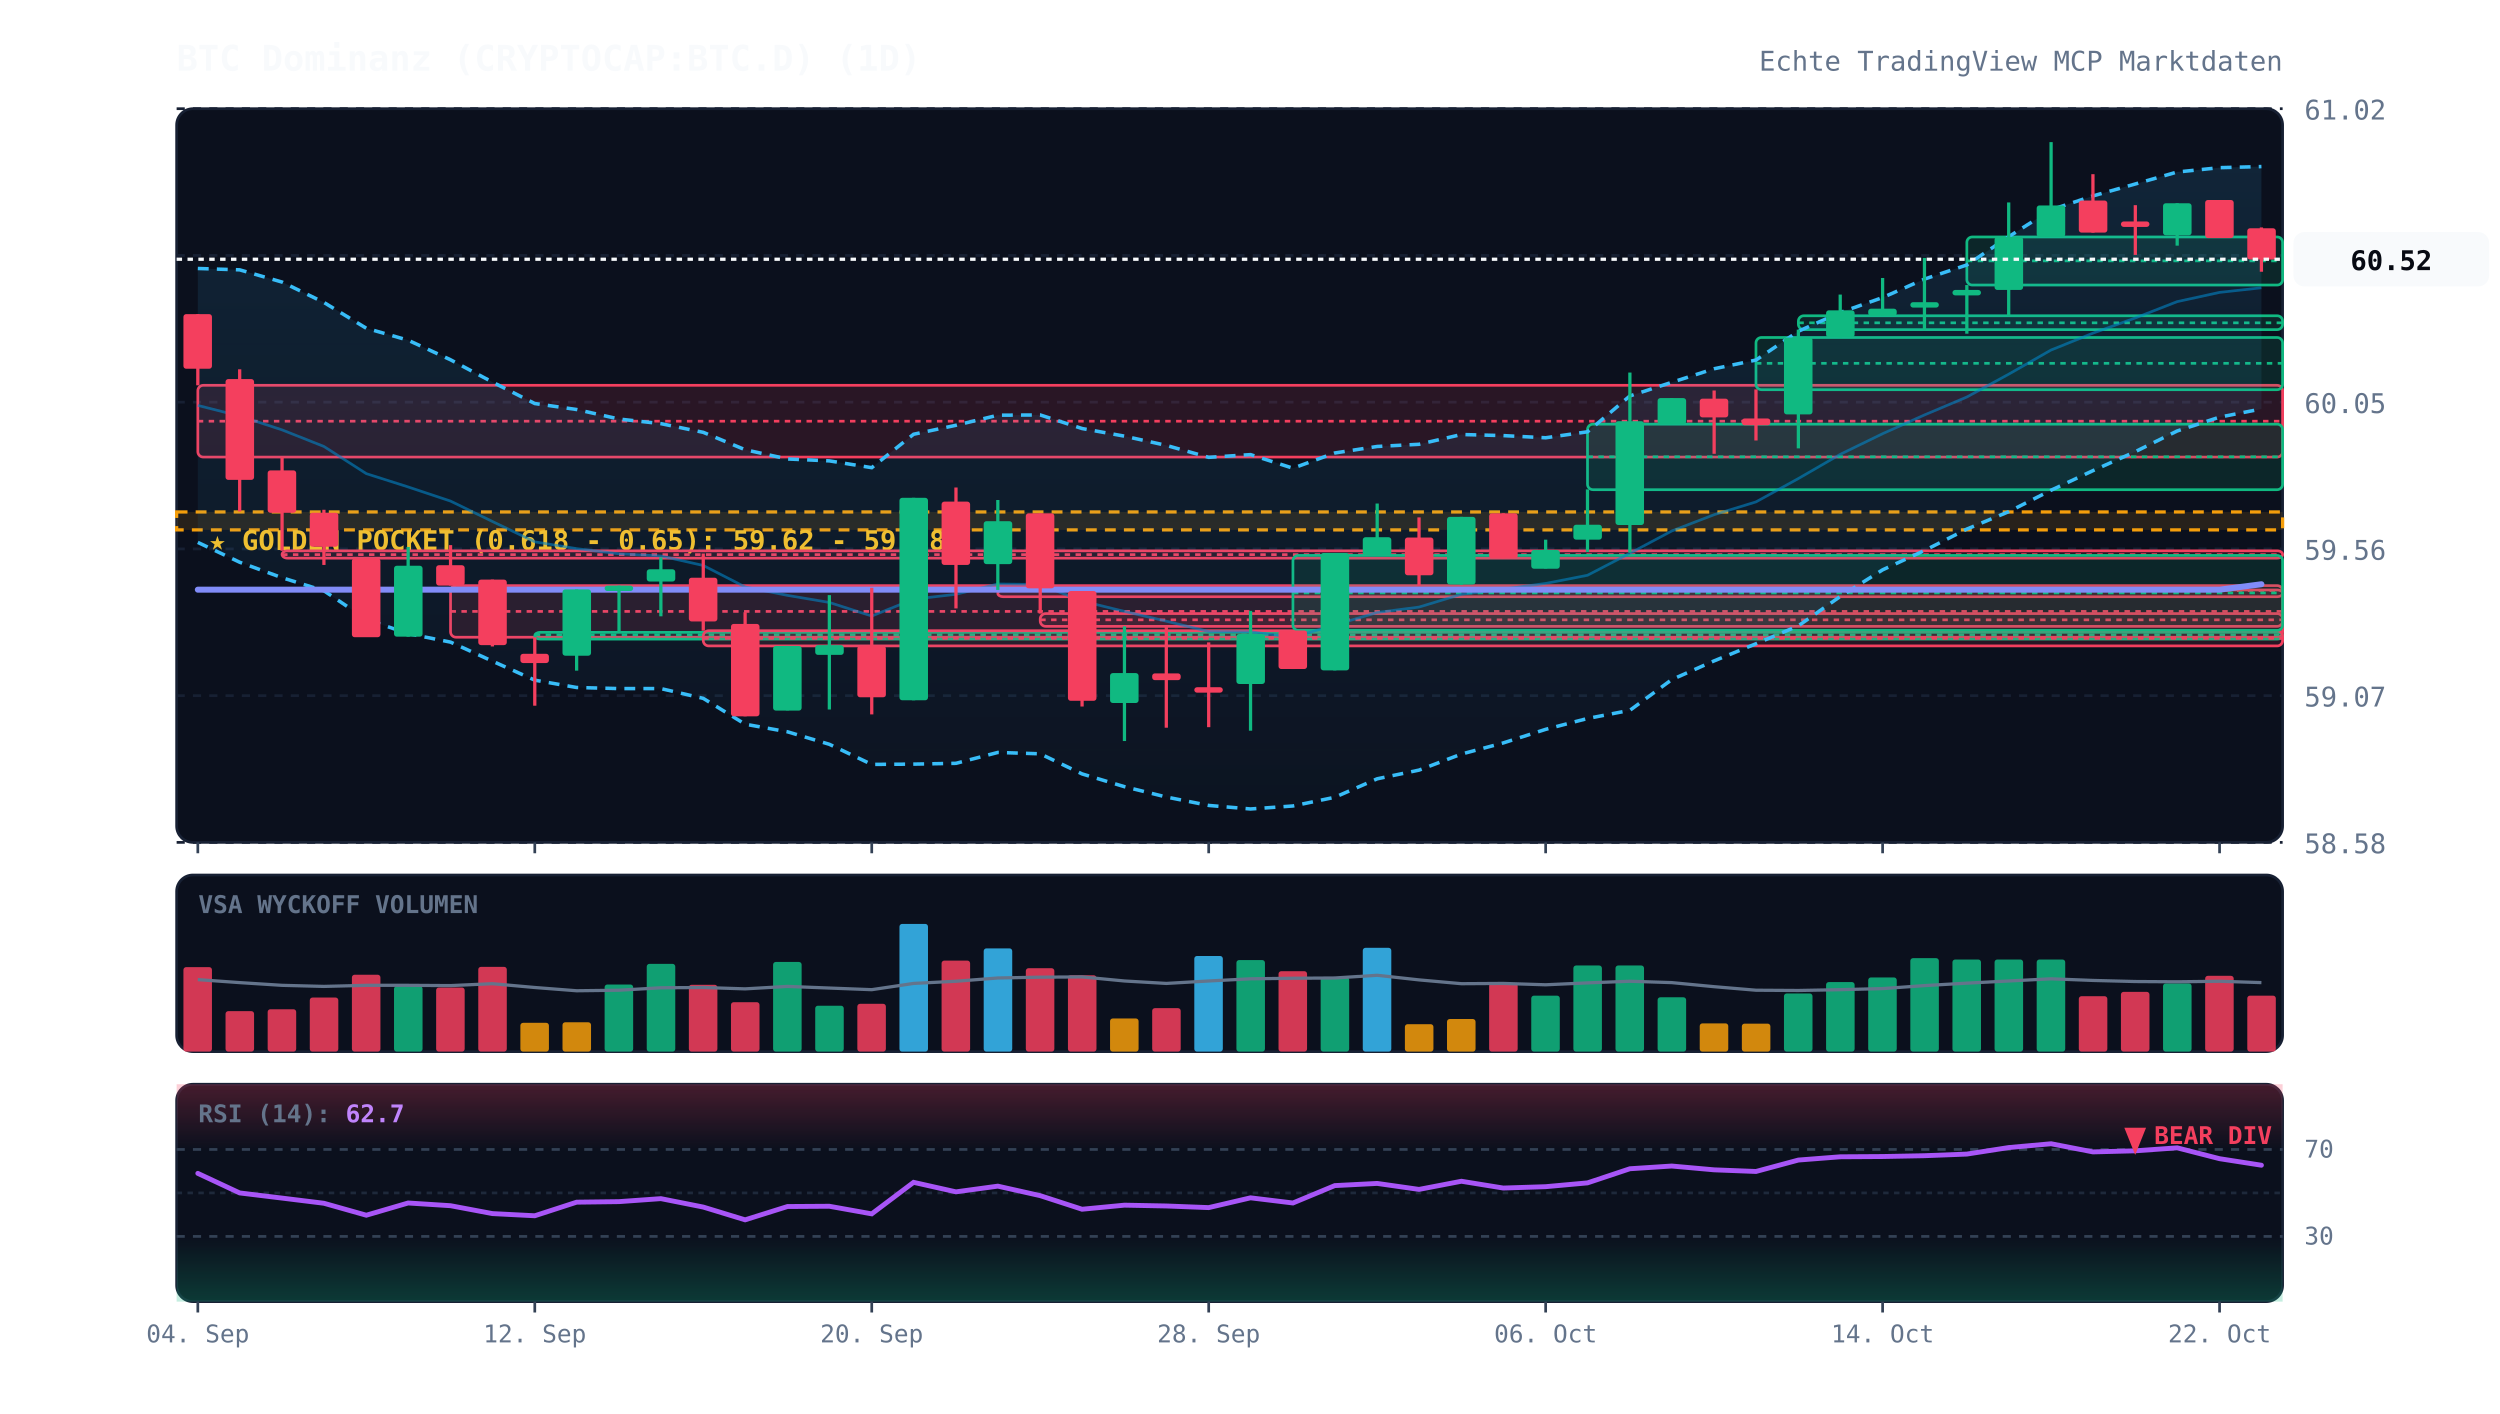
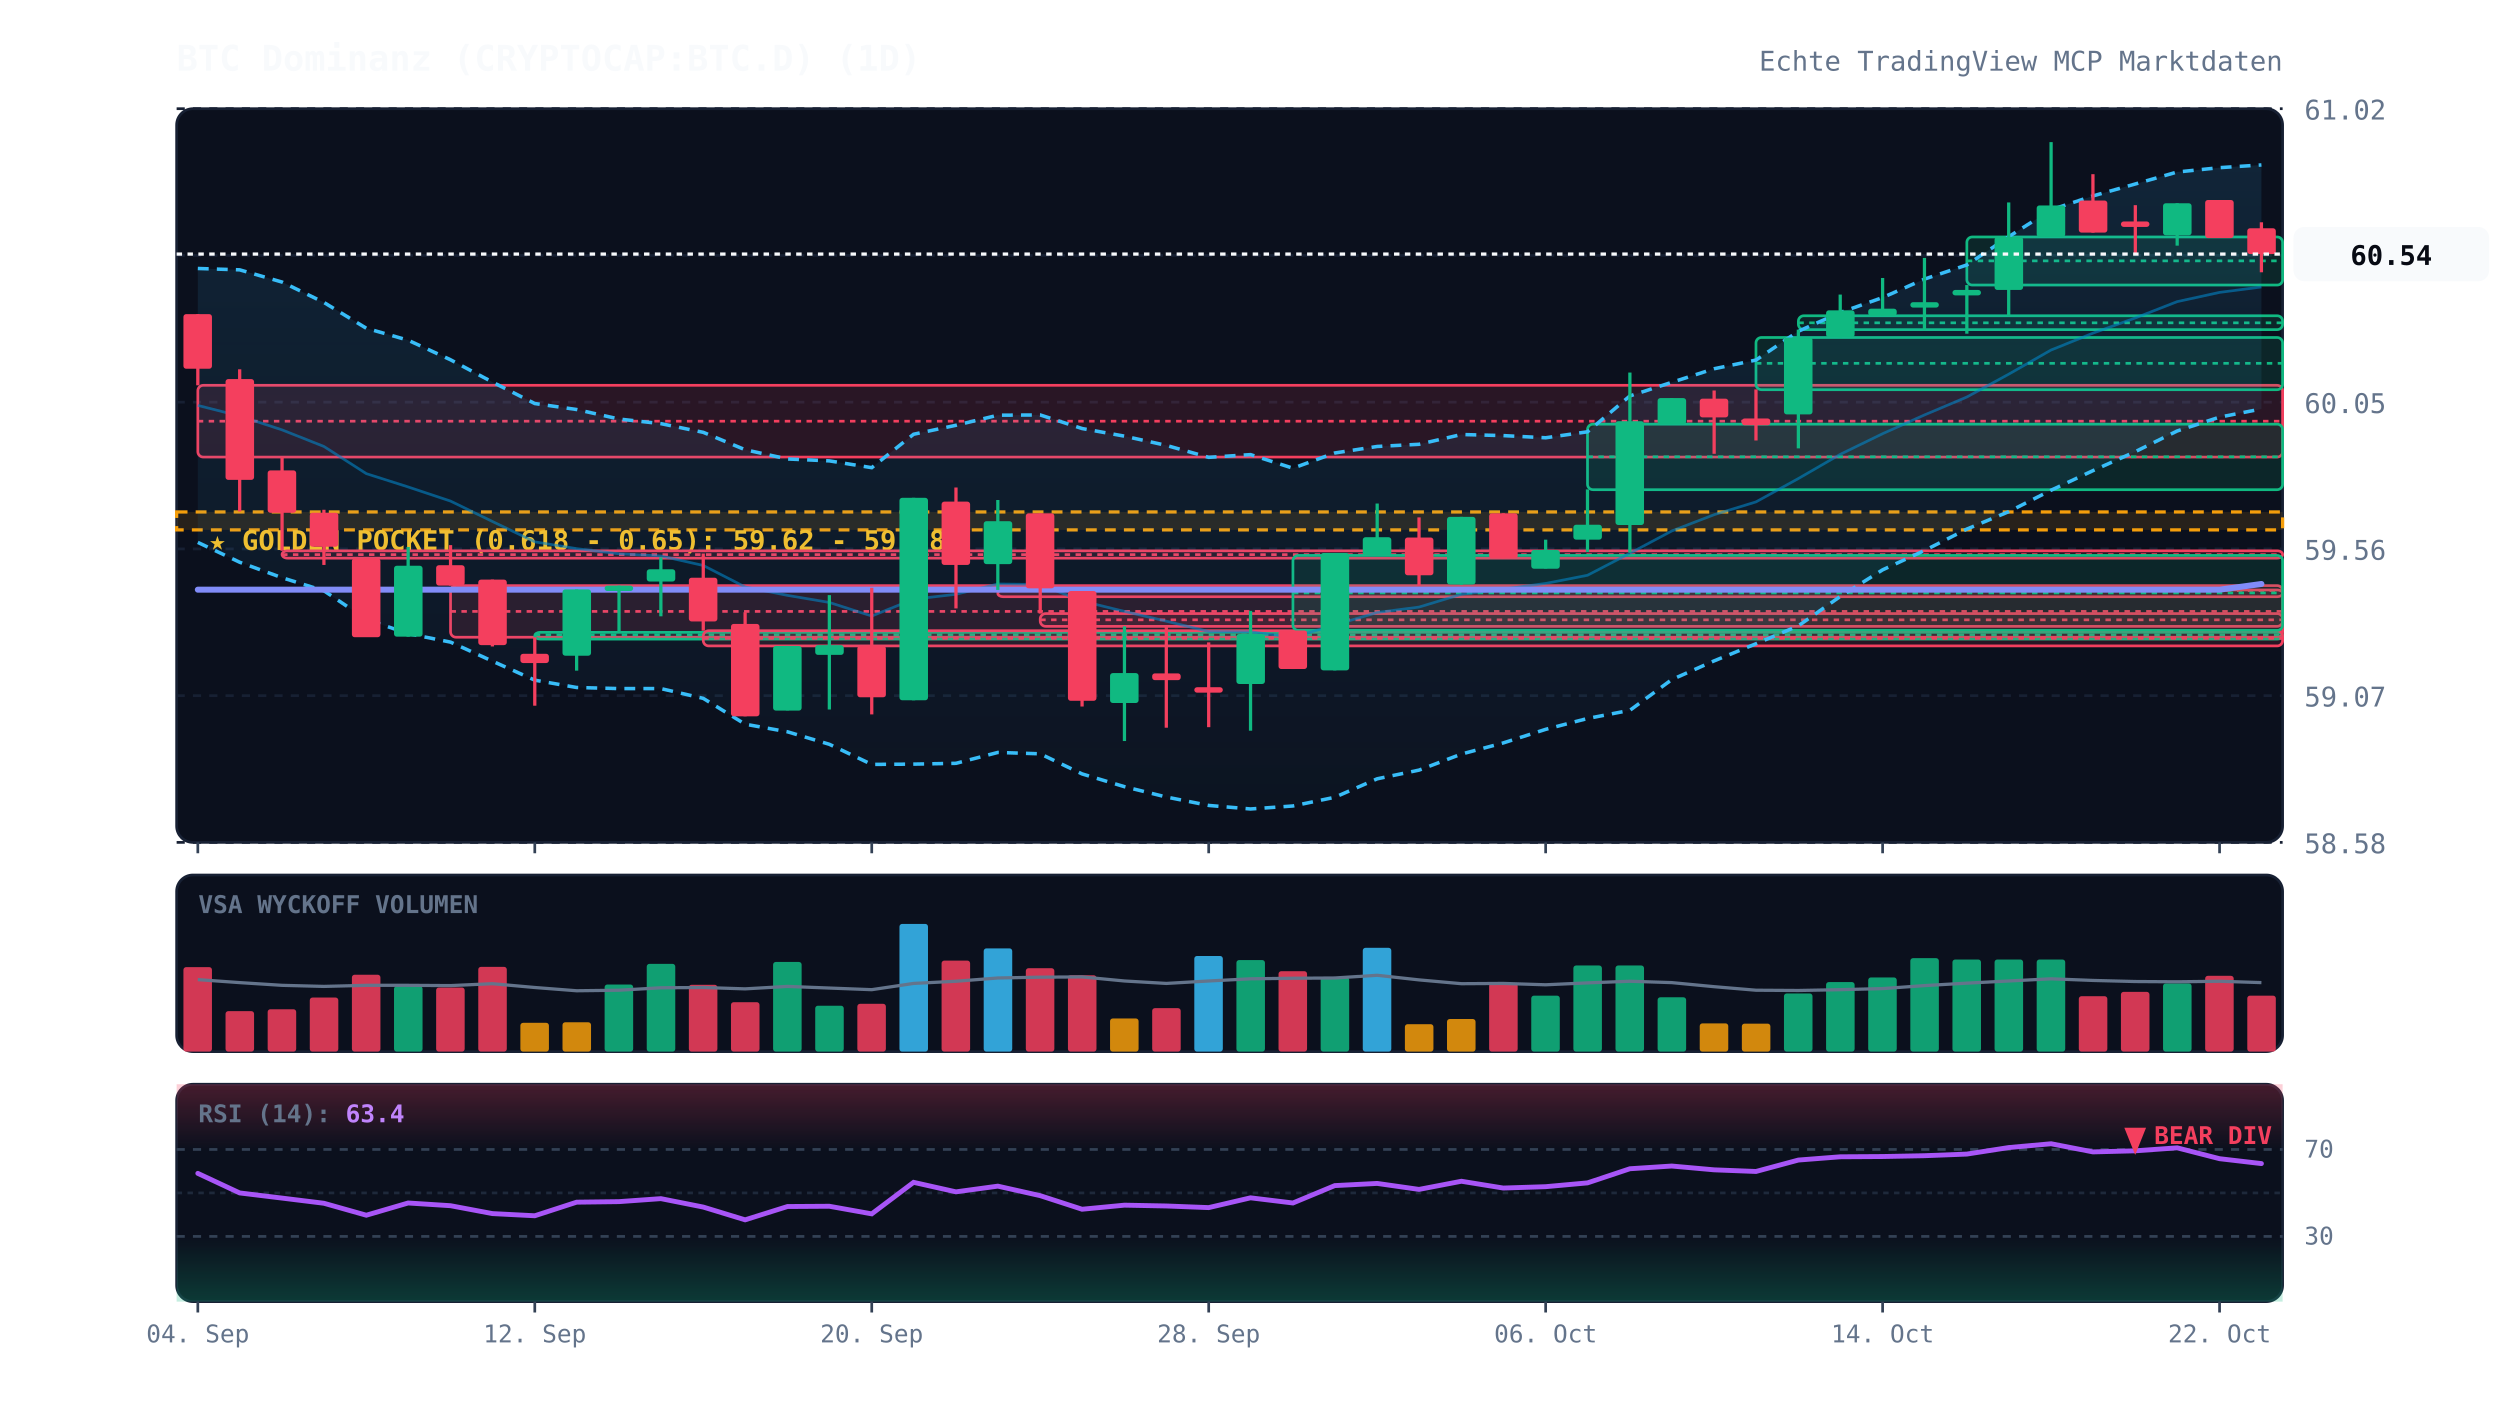
<svg xmlns="http://www.w3.org/2000/svg" viewBox="0 0 920 520" width="100%" height="100%" style="background:#070a13; font-family:'JetBrains Mono', monospace;">
  <defs>
    <linearGradient id="cloud-grad" x1="0%" y1="0%" x2="0%" y2="100%">
      <stop offset="0%" stop-color="#38bdf8" stop-opacity="0.12" />
      <stop offset="100%" stop-color="#38bdf8" stop-opacity="0.02" />
    </linearGradient>
    <linearGradient id="rsi-overbought" x1="0%" y1="0%" x2="0%" y2="100%">
      <stop offset="0%" stop-color="#f43f5e" stop-opacity="0.25" />
      <stop offset="100%" stop-color="#f43f5e" stop-opacity="0.0" />
    </linearGradient>
    <linearGradient id="rsi-oversold" x1="0%" y1="0%" x2="0%" y2="100%">
      <stop offset="0%" stop-color="#10b981" stop-opacity="0.0" />
      <stop offset="100%" stop-color="#10b981" stop-opacity="0.25" />
    </linearGradient>
  </defs>
  <rect x="65" y="40" width="775" height="270" fill="#0b101d" rx="6" stroke="#172033" stroke-width="1" />
  <rect x="65" y="322" width="775" height="65" fill="#0b101d" rx="6" stroke="#172033" stroke-width="1" />
  <rect x="65" y="399" width="775" height="80" fill="#0b101d" rx="6" stroke="#172033" stroke-width="1" />
  <line x1="65" y1="310.0" x2="840" y2="310.0" stroke="#172033" stroke-dasharray="3,3" stroke-width="1" />
  <text x="848" y="314.0" fill="#64748b" font-size="10" text-anchor="start">58.58</text>
  <line x1="65" y1="256.0" x2="840" y2="256.0" stroke="#172033" stroke-dasharray="3,3" stroke-width="1" />
  <text x="848" y="260.0" fill="#64748b" font-size="10" text-anchor="start">59.07</text>
  <line x1="65" y1="202.0" x2="840" y2="202.0" stroke="#172033" stroke-dasharray="3,3" stroke-width="1" />
  <text x="848" y="206.0" fill="#64748b" font-size="10" text-anchor="start">59.56</text>
  <line x1="65" y1="148.0" x2="840" y2="148.0" stroke="#172033" stroke-dasharray="3,3" stroke-width="1" />
  <text x="848" y="152.0" fill="#64748b" font-size="10" text-anchor="start">60.05</text>
  <line x1="65" y1="94.0" x2="840" y2="94.0" stroke="#172033" stroke-dasharray="3,3" stroke-width="1" />
  <text x="848" y="98.0" fill="#64748b" font-size="10" text-anchor="start">60.53</text>
  <line x1="65" y1="40.0" x2="840" y2="40.0" stroke="#172033" stroke-dasharray="3,3" stroke-width="1" />
  <text x="848" y="44.0" fill="#64748b" font-size="10" text-anchor="start">61.02</text>
  <rect x="65" y="188.4" width="775" height="6.6" fill="rgba(245, 158, 11, 0.12)" stroke="#f59e0b" stroke-dasharray="4,3" stroke-width="1.2" />
  <text x="77" y="202.4" fill="#fbbf24" font-size="10" font-weight="bold">★ GOLDEN POCKET (0.618 - 0.65): 59.62 - 59.68</text>
  <rect x="72.8" y="141.8" width="767.2" height="26.4" fill="rgba(244, 63, 94, 0.13)" stroke="#f43f5e" stroke-width="1" rx="2" />
  <line x1="72.8" y1="155.0" x2="840" y2="155.0" stroke="#f43f5e" stroke-dasharray="2,2" stroke-width="1" />
  <rect x="103.8" y="202.7" width="736.2" height="2.7" fill="rgba(244, 63, 94, 0.13)" stroke="#f43f5e" stroke-width="1" rx="2" />
  <line x1="103.8" y1="204.1" x2="840" y2="204.1" stroke="#f43f5e" stroke-dasharray="2,2" stroke-width="1" />
  <rect x="165.8" y="215.5" width="674.2" height="19.0" fill="rgba(244, 63, 94, 0.13)" stroke="#f43f5e" stroke-width="1" rx="2" />
  <line x1="165.8" y1="225.0" x2="840" y2="225.0" stroke="#f43f5e" stroke-dasharray="2,2" stroke-width="1" />
  <rect x="196.8" y="232.7" width="643.2" height="2.5" fill="rgba(16, 185, 129, 0.13)" stroke="#10b981" stroke-width="1" rx="2" />
  <line x1="196.8" y1="233.6" x2="840" y2="233.6" stroke="#10b981" stroke-dasharray="2,2" stroke-width="1" />
  <rect x="258.8" y="232.1" width="581.2" height="5.6" fill="rgba(244, 63, 94, 0.13)" stroke="#f43f5e" stroke-width="1" rx="2" />
  <line x1="258.8" y1="234.9" x2="840" y2="234.9" stroke="#f43f5e" stroke-dasharray="2,2" stroke-width="1" />
  <rect x="367.2" y="217.1" width="472.8" height="2.5" fill="rgba(244, 63, 94, 0.13)" stroke="#f43f5e" stroke-width="1" rx="2" />
  <line x1="367.2" y1="217.3" x2="840" y2="217.3" stroke="#f43f5e" stroke-dasharray="2,2" stroke-width="1" />
  <rect x="382.8" y="225.8" width="457.2" height="4.7" fill="rgba(244, 63, 94, 0.13)" stroke="#f43f5e" stroke-width="1" rx="2" />
  <line x1="382.8" y1="228.1" x2="840" y2="228.1" stroke="#f43f5e" stroke-dasharray="2,2" stroke-width="1" />
  <rect x="475.8" y="204.4" width="364.2" height="27.6" fill="rgba(16, 185, 129, 0.13)" stroke="#10b981" stroke-width="1" rx="2" />
  <line x1="475.8" y1="218.2" x2="840" y2="218.2" stroke="#10b981" stroke-dasharray="2,2" stroke-width="1" />
  <rect x="584.2" y="156.1" width="255.8" height="24.1" fill="rgba(16, 185, 129, 0.13)" stroke="#10b981" stroke-width="1" rx="2" />
  <line x1="584.2" y1="168.1" x2="840" y2="168.1" stroke="#10b981" stroke-dasharray="2,2" stroke-width="1" />
  <rect x="646.2" y="124.2" width="193.8" height="19.2" fill="rgba(16, 185, 129, 0.13)" stroke="#10b981" stroke-width="1" rx="2" />
  <line x1="646.2" y1="133.7" x2="840" y2="133.7" stroke="#10b981" stroke-dasharray="2,2" stroke-width="1" />
  <rect x="661.8" y="116.2" width="178.2" height="5.1" fill="rgba(16, 185, 129, 0.13)" stroke="#10b981" stroke-width="1" rx="2" />
  <line x1="661.8" y1="118.8" x2="840" y2="118.8" stroke="#10b981" stroke-dasharray="2,2" stroke-width="1" />
  <rect x="723.8" y="87.2" width="116.2" height="17.7" fill="rgba(16, 185, 129, 0.13)" stroke="#10b981" stroke-width="1" rx="2" />
  <line x1="723.8" y1="96.0" x2="840" y2="96.0" stroke="#10b981" stroke-dasharray="2,2" stroke-width="1" />
-   <polygon points="72.8,98.8 88.2,99.3 103.8,103.8 119.2,111.3 134.8,120.8 150.2,125.2 165.8,132.4 181.2,140.6 196.8,148.5 212.2,150.7 227.8,154.2 243.2,155.9 258.8,159.1 274.2,165.5 289.8,168.9 305.2,169.6 320.8,172.1 336.2,159.8 351.8,156.5 367.2,152.8 382.8,152.7 398.2,157.7 413.8,160.5 429.2,163.9 444.8,168.3 460.2,167.3 475.8,172.3 491.2,166.7 506.8,164.3 522.2,163.5 537.8,159.9 553.2,160.3 568.8,161.1 584.2,158.9 599.8,145.7 615.2,140.7 630.8,135.7 646.2,132.5 661.8,121.9 677.2,115.0 692.8,109.5 708.2,102.7 723.8,97.5 739.2,87.1 754.8,77.2 770.2,72.1 785.8,67.7 801.2,63.3 816.8,61.7 832.2,61.3 832.2,150.5 816.8,153.5 801.2,158.6 785.8,166.2 770.2,173.2 754.8,180.4 739.2,188.3 723.8,194.7 708.2,202.6 692.8,209.7 677.2,219.5 661.8,230.3 646.2,236.9 630.8,243.2 615.2,250.1 599.8,261.4 584.2,264.4 568.8,268.4 553.2,273.4 537.8,277.5 522.2,283.4 506.8,286.6 491.2,293.4 475.8,296.6 460.2,297.7 444.8,296.4 429.2,293.3 413.8,289.5 398.2,284.8 382.8,277.4 367.2,276.9 351.8,280.9 336.2,281.2 320.8,281.3 305.2,273.9 289.8,269.3 274.2,266.5 258.8,257.0 243.2,253.4 227.8,253.4 212.2,253.0 196.8,250.3 181.2,243.3 165.8,236.3 150.2,233.2 134.8,227.9 119.2,217.4 103.8,212.6 88.2,206.9 72.8,199.6" fill="url(#cloud-grad)" />
-   <polyline points="72.8,98.8 88.2,99.3 103.8,103.8 119.2,111.3 134.8,120.8 150.2,125.2 165.8,132.4 181.2,140.6 196.8,148.5 212.2,150.7 227.8,154.2 243.2,155.9 258.8,159.1 274.2,165.5 289.8,168.9 305.2,169.6 320.8,172.1 336.2,159.8 351.8,156.5 367.2,152.8 382.8,152.7 398.2,157.7 413.8,160.5 429.2,163.9 444.8,168.3 460.2,167.3 475.8,172.3 491.2,166.7 506.8,164.3 522.2,163.5 537.8,159.9 553.2,160.3 568.8,161.1 584.2,158.9 599.8,145.7 615.2,140.7 630.8,135.7 646.2,132.5 661.8,121.9 677.2,115.0 692.8,109.5 708.2,102.7 723.8,97.5 739.2,87.1 754.8,77.2 770.2,72.1 785.8,67.7 801.2,63.3 816.8,61.7 832.2,61.3" fill="none" stroke="#38bdf8" stroke-width="1.3" stroke-dasharray="4,3" />
+   <polygon points="72.8,98.8 88.2,99.3 103.8,103.8 119.2,111.3 134.8,120.8 150.2,125.2 165.8,132.4 181.2,140.6 196.8,148.5 212.2,150.7 227.8,154.2 243.2,155.9 258.8,159.1 274.2,165.5 289.8,168.9 305.2,169.6 320.8,172.1 336.2,159.8 351.8,156.5 367.2,152.8 382.8,152.7 398.2,157.7 413.8,160.5 429.2,163.9 444.8,168.3 460.2,167.3 475.8,172.3 491.2,166.7 506.8,164.3 522.2,163.5 537.8,159.9 553.2,160.3 568.8,161.1 584.2,158.9 599.8,145.7 615.2,140.7 630.8,135.7 646.2,132.5 661.8,121.9 677.2,115.0 692.8,109.5 708.2,102.7 723.8,97.5 739.2,87.1 754.8,77.2 770.2,72.1 785.8,67.7 801.2,63.3 816.8,61.7 832.2,60.7 832.2,150.5 816.8,153.5 801.2,158.6 785.8,166.2 770.2,173.2 754.8,180.4 739.2,188.3 723.8,194.7 708.2,202.6 692.8,209.7 677.2,219.5 661.8,230.3 646.2,236.9 630.8,243.2 615.2,250.1 599.8,261.4 584.2,264.4 568.8,268.4 553.2,273.4 537.8,277.5 522.2,283.4 506.8,286.6 491.2,293.4 475.8,296.6 460.2,297.7 444.8,296.4 429.2,293.3 413.8,289.5 398.2,284.8 382.8,277.4 367.2,276.9 351.8,280.9 336.2,281.2 320.8,281.3 305.2,273.9 289.8,269.3 274.2,266.5 258.8,257.0 243.2,253.4 227.8,253.4 212.2,253.0 196.8,250.3 181.2,243.3 165.8,236.3 150.2,233.2 134.8,227.9 119.2,217.4 103.8,212.6 88.2,206.9 72.8,199.6" fill="url(#cloud-grad)" />
+   <polyline points="72.8,98.8 88.2,99.3 103.8,103.8 119.2,111.3 134.8,120.8 150.2,125.2 165.8,132.4 181.2,140.6 196.8,148.5 212.2,150.7 227.8,154.2 243.2,155.9 258.8,159.1 274.2,165.5 289.8,168.9 305.2,169.6 320.8,172.1 336.2,159.8 351.8,156.5 367.2,152.8 382.8,152.7 398.2,157.7 413.8,160.5 429.2,163.9 444.8,168.3 460.2,167.3 475.8,172.3 491.2,166.7 506.8,164.3 522.2,163.5 537.8,159.9 553.2,160.3 568.8,161.1 584.2,158.9 599.8,145.7 615.2,140.7 630.8,135.7 646.2,132.5 661.8,121.9 677.2,115.0 692.8,109.5 708.2,102.7 723.8,97.5 739.2,87.1 754.8,77.2 770.2,72.1 785.8,67.7 801.2,63.3 816.8,61.7 832.2,60.7" fill="none" stroke="#38bdf8" stroke-width="1.3" stroke-dasharray="4,3" />
  <polyline points="72.8,199.6 88.2,206.9 103.8,212.6 119.2,217.4 134.8,227.9 150.2,233.2 165.8,236.3 181.2,243.3 196.8,250.3 212.2,253.0 227.8,253.4 243.2,253.4 258.8,257.0 274.2,266.5 289.8,269.3 305.2,273.9 320.8,281.3 336.2,281.2 351.8,280.9 367.2,276.9 382.8,277.4 398.2,284.8 413.8,289.5 429.2,293.3 444.8,296.4 460.2,297.7 475.8,296.6 491.2,293.4 506.8,286.6 522.2,283.4 537.8,277.5 553.2,273.4 568.8,268.4 584.2,264.4 599.8,261.4 615.2,250.1 630.8,243.2 646.2,236.9 661.8,230.3 677.2,219.5 692.8,209.7 708.2,202.6 723.8,194.7 739.2,188.3 754.8,180.4 770.2,173.2 785.8,166.2 801.2,158.6 816.8,153.5 832.2,150.5" fill="none" stroke="#38bdf8" stroke-width="1.3" stroke-dasharray="4,3" />
-   <polyline points="72.8,149.2 88.2,153.1 103.8,158.2 119.2,164.3 134.8,174.3 150.2,179.2 165.8,184.4 181.2,191.9 196.8,199.4 212.2,201.9 227.8,203.8 243.2,204.6 258.8,208.1 274.2,216.0 289.8,219.1 305.2,221.7 320.8,226.7 336.2,220.5 351.8,218.7 367.2,214.9 382.8,215.1 398.2,221.2 413.8,225.0 429.2,228.6 444.8,232.4 460.2,232.5 475.8,234.5 491.2,230.0 506.8,225.4 522.2,223.4 537.8,218.7 553.2,216.8 568.8,214.7 584.2,211.7 599.8,203.6 615.2,195.4 630.8,189.4 646.2,184.7 661.8,176.1 677.2,167.2 692.8,159.6 708.2,152.7 723.8,146.1 739.2,137.7 754.8,128.8 770.2,122.6 785.8,117.0 801.2,111.0 816.8,107.6 832.2,105.9" fill="none" stroke="#0284c7" stroke-width="1.0" stroke-opacity="0.6" />
-   <polyline points="72.8,217.0 88.2,217.0 103.8,217.0 119.2,217.0 134.8,217.0 150.2,217.0 165.8,217.0 181.2,217.0 196.8,217.0 212.2,217.0 227.8,217.0 243.2,217.0 258.8,217.0 274.2,217.0 289.8,217.0 305.2,217.0 320.8,217.0 336.2,217.0 351.8,217.0 367.2,217.0 382.8,217.0 398.2,217.0 413.8,217.0 429.2,217.0 444.8,217.0 460.2,217.0 475.8,217.0 491.2,217.0 506.8,217.0 522.2,217.0 537.8,217.0 553.2,217.0 568.8,217.0 584.2,217.0 599.8,217.0 615.2,217.0 630.8,217.0 646.2,217.0 661.8,217.0 677.2,217.0 692.8,217.0 708.2,217.0 723.8,217.0 739.2,217.0 754.8,217.0 770.2,217.0 785.8,217.0 801.2,217.0 816.8,217.0 832.2,215.0" fill="none" stroke="#818cf8" stroke-width="2.2" stroke-linecap="round" />
+   <polyline points="72.8,149.2 88.2,153.1 103.8,158.2 119.2,164.3 134.8,174.3 150.2,179.2 165.8,184.4 181.2,191.9 196.8,199.4 212.2,201.9 227.8,203.8 243.2,204.6 258.8,208.1 274.2,216.0 289.8,219.1 305.2,221.7 320.8,226.7 336.2,220.5 351.8,218.7 367.2,214.9 382.8,215.1 398.2,221.2 413.8,225.0 429.2,228.6 444.8,232.4 460.2,232.5 475.8,234.5 491.2,230.0 506.8,225.4 522.2,223.4 537.8,218.7 553.2,216.8 568.8,214.7 584.2,211.7 599.8,203.6 615.2,195.4 630.8,189.4 646.2,184.7 661.8,176.1 677.2,167.2 692.8,159.6 708.2,152.7 723.8,146.1 739.2,137.7 754.8,128.8 770.2,122.6 785.8,117.0 801.2,111.0 816.8,107.6 832.2,105.6" fill="none" stroke="#0284c7" stroke-width="1.0" stroke-opacity="0.6" />
+   <polyline points="72.8,217.0 88.2,217.0 103.8,217.0 119.2,217.0 134.8,217.0 150.2,217.0 165.8,217.0 181.2,217.0 196.8,217.0 212.2,217.0 227.8,217.0 243.2,217.0 258.8,217.0 274.2,217.0 289.8,217.0 305.2,217.0 320.8,217.0 336.2,217.0 351.8,217.0 367.2,217.0 382.8,217.0 398.2,217.0 413.8,217.0 429.2,217.0 444.8,217.0 460.2,217.0 475.8,217.0 491.2,217.0 506.8,217.0 522.2,217.0 537.8,217.0 553.2,217.0 568.8,217.0 584.2,217.0 599.8,217.0 615.2,217.0 630.8,217.0 646.2,217.0 661.8,217.0 677.2,217.0 692.8,217.0 708.2,217.0 723.8,217.0 739.2,217.0 754.8,217.0 770.2,217.0 785.8,217.0 801.2,217.0 816.8,217.0 832.2,214.9" fill="none" stroke="#818cf8" stroke-width="2.2" stroke-linecap="round" />
  <line x1="72.8" y1="115.6" x2="72.8" y2="141.8" stroke="#f43f5e" stroke-width="1.2" />
  <rect x="67.5" y="115.6" width="10.5" height="20.1" fill="#f43f5e" rx="1" />
  <line x1="88.2" y1="135.9" x2="88.2" y2="188.2" stroke="#f43f5e" stroke-width="1.2" />
  <rect x="83.0" y="139.5" width="10.5" height="37.1" fill="#f43f5e" rx="1" />
  <line x1="103.8" y1="168.2" x2="103.8" y2="202.7" stroke="#f43f5e" stroke-width="1.2" />
  <rect x="98.5" y="173.1" width="10.5" height="15.6" fill="#f43f5e" rx="1" />
  <line x1="119.2" y1="187.6" x2="119.2" y2="207.9" stroke="#f43f5e" stroke-width="1.2" />
  <rect x="114.0" y="188.7" width="10.5" height="12.5" fill="#f43f5e" rx="1" />
  <line x1="134.8" y1="205.5" x2="134.8" y2="234.4" stroke="#f43f5e" stroke-width="1.2" />
  <rect x="129.5" y="205.5" width="10.5" height="29.0" fill="#f43f5e" rx="1" />
  <line x1="150.2" y1="201.3" x2="150.2" y2="234.3" stroke="#10b981" stroke-width="1.2" />
  <rect x="145.0" y="208.2" width="10.5" height="26.1" fill="#10b981" rx="1" />
  <line x1="165.8" y1="200.6" x2="165.8" y2="215.5" stroke="#f43f5e" stroke-width="1.2" />
  <rect x="160.5" y="208.0" width="10.5" height="7.5" fill="#f43f5e" rx="1" />
  <line x1="181.2" y1="213.3" x2="181.2" y2="237.9" stroke="#f43f5e" stroke-width="1.2" />
  <rect x="176.0" y="213.3" width="10.5" height="24.1" fill="#f43f5e" rx="1" />
  <line x1="196.8" y1="234.5" x2="196.8" y2="259.7" stroke="#f43f5e" stroke-width="1.2" />
  <rect x="191.5" y="240.6" width="10.5" height="3.4" fill="#f43f5e" rx="1" />
  <line x1="212.2" y1="216.9" x2="212.2" y2="246.8" stroke="#10b981" stroke-width="1.2" />
  <rect x="207.0" y="216.9" width="10.5" height="24.4" fill="#10b981" rx="1" />
  <line x1="227.8" y1="215.5" x2="227.8" y2="232.7" stroke="#10b981" stroke-width="1.2" />
  <rect x="222.5" y="215.5" width="10.5" height="2.0" fill="#10b981" rx="1" />
  <line x1="243.2" y1="205.1" x2="243.2" y2="226.8" stroke="#10b981" stroke-width="1.2" />
  <rect x="238.0" y="209.5" width="10.5" height="4.5" fill="#10b981" rx="1" />
  <line x1="258.8" y1="203.7" x2="258.8" y2="232.1" stroke="#f43f5e" stroke-width="1.2" />
  <rect x="253.5" y="212.6" width="10.5" height="16.1" fill="#f43f5e" rx="1" />
  <line x1="274.2" y1="225.3" x2="274.2" y2="263.6" stroke="#f43f5e" stroke-width="1.2" />
  <rect x="269.0" y="229.6" width="10.5" height="34.0" fill="#f43f5e" rx="1" />
  <line x1="289.8" y1="237.7" x2="289.8" y2="261.4" stroke="#10b981" stroke-width="1.2" />
  <rect x="284.5" y="237.7" width="10.5" height="23.8" fill="#10b981" rx="1" />
  <line x1="305.2" y1="219.0" x2="305.2" y2="261.1" stroke="#10b981" stroke-width="1.2" />
  <rect x="300.0" y="237.4" width="10.5" height="3.6" fill="#10b981" rx="1" />
  <line x1="320.8" y1="216.3" x2="320.8" y2="262.9" stroke="#f43f5e" stroke-width="1.2" />
  <rect x="315.5" y="237.7" width="10.5" height="18.9" fill="#f43f5e" rx="1" />
  <line x1="336.2" y1="183.2" x2="336.2" y2="257.7" stroke="#10b981" stroke-width="1.2" />
  <rect x="331.0" y="183.2" width="10.5" height="74.5" fill="#10b981" rx="1" />
  <line x1="351.8" y1="179.4" x2="351.8" y2="223.9" stroke="#f43f5e" stroke-width="1.2" />
  <rect x="346.5" y="184.6" width="10.5" height="23.3" fill="#f43f5e" rx="1" />
  <line x1="367.2" y1="184.0" x2="367.2" y2="217.1" stroke="#10b981" stroke-width="1.2" />
  <rect x="362.0" y="191.8" width="10.5" height="15.8" fill="#10b981" rx="1" />
  <line x1="382.8" y1="188.9" x2="382.8" y2="225.8" stroke="#f43f5e" stroke-width="1.2" />
  <rect x="377.5" y="188.9" width="10.5" height="27.6" fill="#f43f5e" rx="1" />
  <line x1="398.2" y1="217.5" x2="398.2" y2="260.0" stroke="#f43f5e" stroke-width="1.2" />
  <rect x="393.0" y="217.5" width="10.5" height="40.4" fill="#f43f5e" rx="1" />
  <line x1="413.8" y1="230.5" x2="413.8" y2="272.7" stroke="#10b981" stroke-width="1.2" />
  <rect x="408.5" y="247.7" width="10.5" height="11.0" fill="#10b981" rx="1" />
  <line x1="429.2" y1="230.6" x2="429.2" y2="267.8" stroke="#f43f5e" stroke-width="1.2" />
  <rect x="424.0" y="247.8" width="10.5" height="2.5" fill="#f43f5e" rx="1" />
  <line x1="444.8" y1="236.4" x2="444.8" y2="267.6" stroke="#f43f5e" stroke-width="1.2" />
  <rect x="439.5" y="252.9" width="10.5" height="2.0" fill="#f43f5e" rx="1" />
  <line x1="460.2" y1="224.8" x2="460.2" y2="268.9" stroke="#10b981" stroke-width="1.2" />
  <rect x="455.0" y="233.3" width="10.5" height="18.4" fill="#10b981" rx="1" />
  <line x1="475.8" y1="232.0" x2="475.8" y2="246.2" stroke="#f43f5e" stroke-width="1.2" />
  <rect x="470.5" y="232.0" width="10.5" height="14.2" fill="#f43f5e" rx="1" />
  <line x1="491.2" y1="203.5" x2="491.2" y2="246.7" stroke="#10b981" stroke-width="1.2" />
  <rect x="486.0" y="203.5" width="10.5" height="43.2" fill="#10b981" rx="1" />
  <line x1="506.8" y1="185.3" x2="506.8" y2="204.4" stroke="#10b981" stroke-width="1.2" />
  <rect x="501.5" y="197.7" width="10.5" height="6.7" fill="#10b981" rx="1" />
  <line x1="522.2" y1="190.4" x2="522.2" y2="215.6" stroke="#f43f5e" stroke-width="1.2" />
  <rect x="517.0" y="197.8" width="10.5" height="13.9" fill="#f43f5e" rx="1" />
  <line x1="537.8" y1="190.2" x2="537.8" y2="215.2" stroke="#10b981" stroke-width="1.2" />
  <rect x="532.5" y="190.2" width="10.5" height="24.9" fill="#10b981" rx="1" />
  <line x1="553.2" y1="188.9" x2="553.2" y2="205.5" stroke="#f43f5e" stroke-width="1.2" />
  <rect x="548.0" y="188.9" width="10.5" height="16.6" fill="#f43f5e" rx="1" />
  <line x1="568.8" y1="198.6" x2="568.8" y2="209.2" stroke="#10b981" stroke-width="1.2" />
  <rect x="563.5" y="202.4" width="10.5" height="6.9" fill="#10b981" rx="1" />
  <line x1="584.2" y1="180.1" x2="584.2" y2="203.1" stroke="#10b981" stroke-width="1.2" />
  <rect x="579.0" y="193.1" width="10.5" height="5.5" fill="#10b981" rx="1" />
  <line x1="599.8" y1="137.1" x2="599.8" y2="203.3" stroke="#10b981" stroke-width="1.2" />
  <rect x="594.5" y="155.0" width="10.5" height="38.2" fill="#10b981" rx="1" />
  <line x1="615.2" y1="146.5" x2="615.2" y2="156.1" stroke="#10b981" stroke-width="1.2" />
  <rect x="610.0" y="146.5" width="10.5" height="9.6" fill="#10b981" rx="1" />
  <line x1="630.8" y1="143.7" x2="630.8" y2="167.0" stroke="#f43f5e" stroke-width="1.2" />
  <rect x="625.5" y="146.7" width="10.5" height="6.9" fill="#f43f5e" rx="1" />
  <line x1="646.2" y1="143.3" x2="646.2" y2="162.1" stroke="#f43f5e" stroke-width="1.2" />
  <rect x="641.0" y="154.0" width="10.5" height="2.5" fill="#f43f5e" rx="1" />
  <line x1="661.8" y1="121.3" x2="661.8" y2="165.0" stroke="#10b981" stroke-width="1.2" />
  <rect x="656.5" y="124.2" width="10.5" height="28.3" fill="#10b981" rx="1" />
  <line x1="677.2" y1="108.4" x2="677.2" y2="124.2" stroke="#10b981" stroke-width="1.2" />
  <rect x="672.0" y="114.2" width="10.5" height="9.9" fill="#10b981" rx="1" />
  <line x1="692.8" y1="102.3" x2="692.8" y2="116.2" stroke="#10b981" stroke-width="1.2" />
  <rect x="687.5" y="113.6" width="10.5" height="2.6" fill="#10b981" rx="1" />
  <line x1="708.2" y1="94.9" x2="708.2" y2="121.5" stroke="#10b981" stroke-width="1.2" />
  <rect x="703.0" y="111.2" width="10.5" height="2.0" fill="#10b981" rx="1" />
  <line x1="723.8" y1="104.9" x2="723.8" y2="122.8" stroke="#10b981" stroke-width="1.2" />
  <rect x="718.5" y="106.7" width="10.5" height="2.0" fill="#10b981" rx="1" />
  <line x1="739.2" y1="74.5" x2="739.2" y2="116.2" stroke="#10b981" stroke-width="1.2" />
  <rect x="734.0" y="87.2" width="10.5" height="19.5" fill="#10b981" rx="1" />
  <line x1="754.8" y1="52.3" x2="754.8" y2="87.2" stroke="#10b981" stroke-width="1.2" />
  <rect x="749.5" y="75.6" width="10.5" height="11.6" fill="#10b981" rx="1" />
  <line x1="770.2" y1="64.1" x2="770.2" y2="85.6" stroke="#f43f5e" stroke-width="1.2" />
  <rect x="765.0" y="73.8" width="10.5" height="11.8" fill="#f43f5e" rx="1" />
  <line x1="785.8" y1="75.5" x2="785.8" y2="93.8" stroke="#f43f5e" stroke-width="1.2" />
  <rect x="780.5" y="81.5" width="10.5" height="2.0" fill="#f43f5e" rx="1" />
  <line x1="801.2" y1="74.8" x2="801.2" y2="90.4" stroke="#10b981" stroke-width="1.2" />
  <rect x="796.0" y="74.8" width="10.5" height="11.8" fill="#10b981" rx="1" />
  <line x1="816.8" y1="73.6" x2="816.8" y2="87.5" stroke="#f43f5e" stroke-width="1.2" />
  <rect x="811.5" y="73.6" width="10.5" height="14.0" fill="#f43f5e" rx="1" />
-   <line x1="832.2" y1="83.7" x2="832.2" y2="100.0" stroke="#f43f5e" stroke-width="1.2" />
-   <rect x="827.0" y="84.0" width="10.5" height="11.5" fill="#f43f5e" rx="1" />
-   <line x1="65" y1="95.4" x2="840" y2="95.4" stroke="#f8fafc" stroke-width="1.2" stroke-dasharray="2,2" />
-   <rect x="844" y="85.4" width="72" height="20" fill="#f8fafc" rx="4" />
-   <text x="880" y="99.4" fill="#070a13" font-size="10" font-weight="bold" text-anchor="middle">60.52</text>
+   <line x1="832.2" y1="81.8" x2="832.2" y2="100.2" stroke="#f43f5e" stroke-width="1.2" />
+   <rect x="827.0" y="84.0" width="10.5" height="9.5" fill="#f43f5e" rx="1" />
+   <line x1="65" y1="93.5" x2="840" y2="93.5" stroke="#f8fafc" stroke-width="1.2" stroke-dasharray="2,2" />
+   <rect x="844" y="83.5" width="72" height="20" fill="#f8fafc" rx="4" />
+   <text x="880" y="97.5" fill="#070a13" font-size="10" font-weight="bold" text-anchor="middle">60.54</text>
  <text x="73" y="336" fill="#64748b" font-size="9" font-weight="bold">VSA WYCKOFF VOLUMEN</text>
  <rect x="67.5" y="355.9" width="10.5" height="31.1" fill="#f43f5e" opacity="0.85" rx="1" />
  <rect x="83.0" y="372.1" width="10.5" height="14.9" fill="#f43f5e" opacity="0.85" rx="1" />
  <rect x="98.5" y="371.4" width="10.5" height="15.6" fill="#f43f5e" opacity="0.85" rx="1" />
  <rect x="114.0" y="367.1" width="10.5" height="19.9" fill="#f43f5e" opacity="0.85" rx="1" />
  <rect x="129.5" y="358.7" width="10.5" height="28.3" fill="#f43f5e" opacity="0.85" rx="1" />
  <rect x="145.0" y="362.9" width="10.5" height="24.1" fill="#10b981" opacity="0.85" rx="1" />
  <rect x="160.5" y="363.4" width="10.5" height="23.6" fill="#f43f5e" opacity="0.85" rx="1" />
  <rect x="176.0" y="355.8" width="10.5" height="31.2" fill="#f43f5e" opacity="0.85" rx="1" />
  <rect x="191.5" y="376.4" width="10.5" height="10.6" fill="#f59e0b" opacity="0.85" rx="1" />
  <rect x="207.0" y="376.2" width="10.5" height="10.8" fill="#f59e0b" opacity="0.85" rx="1" />
  <rect x="222.5" y="362.3" width="10.5" height="24.7" fill="#10b981" opacity="0.85" rx="1" />
  <rect x="238.0" y="354.7" width="10.5" height="32.3" fill="#10b981" opacity="0.85" rx="1" />
  <rect x="253.5" y="362.4" width="10.5" height="24.6" fill="#f43f5e" opacity="0.85" rx="1" />
  <rect x="269.0" y="368.8" width="10.5" height="18.2" fill="#f43f5e" opacity="0.85" rx="1" />
  <rect x="284.5" y="354.0" width="10.5" height="33.0" fill="#10b981" opacity="0.85" rx="1" />
  <rect x="300.0" y="370.1" width="10.5" height="16.9" fill="#10b981" opacity="0.85" rx="1" />
  <rect x="315.5" y="369.4" width="10.5" height="17.6" fill="#f43f5e" opacity="0.85" rx="1" />
  <rect x="331.0" y="340.0" width="10.5" height="47.0" fill="#38bdf8" opacity="0.85" rx="1" />
  <rect x="346.5" y="353.5" width="10.5" height="33.5" fill="#f43f5e" opacity="0.85" rx="1" />
  <rect x="362.0" y="349.0" width="10.5" height="38.0" fill="#38bdf8" opacity="0.85" rx="1" />
  <rect x="377.5" y="356.3" width="10.5" height="30.7" fill="#f43f5e" opacity="0.85" rx="1" />
  <rect x="393.0" y="358.9" width="10.5" height="28.1" fill="#f43f5e" opacity="0.85" rx="1" />
  <rect x="408.5" y="374.8" width="10.5" height="12.2" fill="#f59e0b" opacity="0.85" rx="1" />
  <rect x="424.0" y="371.0" width="10.5" height="16.0" fill="#f43f5e" opacity="0.85" rx="1" />
  <rect x="439.5" y="351.8" width="10.5" height="35.2" fill="#38bdf8" opacity="0.85" rx="1" />
  <rect x="455.0" y="353.3" width="10.5" height="33.7" fill="#10b981" opacity="0.85" rx="1" />
  <rect x="470.5" y="357.4" width="10.5" height="29.6" fill="#f43f5e" opacity="0.85" rx="1" />
  <rect x="486.0" y="359.6" width="10.5" height="27.4" fill="#10b981" opacity="0.85" rx="1" />
  <rect x="501.5" y="348.8" width="10.5" height="38.2" fill="#38bdf8" opacity="0.85" rx="1" />
  <rect x="517.0" y="376.9" width="10.5" height="10.1" fill="#f59e0b" opacity="0.85" rx="1" />
  <rect x="532.5" y="375.0" width="10.5" height="12.0" fill="#f59e0b" opacity="0.85" rx="1" />
  <rect x="548.0" y="361.8" width="10.5" height="25.2" fill="#f43f5e" opacity="0.85" rx="1" />
  <rect x="563.5" y="366.4" width="10.5" height="20.6" fill="#10b981" opacity="0.85" rx="1" />
  <rect x="579.0" y="355.3" width="10.5" height="31.7" fill="#10b981" opacity="0.85" rx="1" />
  <rect x="594.5" y="355.3" width="10.5" height="31.7" fill="#10b981" opacity="0.85" rx="1" />
  <rect x="610.0" y="367.0" width="10.5" height="20.0" fill="#10b981" opacity="0.85" rx="1" />
  <rect x="625.5" y="376.6" width="10.5" height="10.4" fill="#f59e0b" opacity="0.85" rx="1" />
  <rect x="641.0" y="376.7" width="10.5" height="10.3" fill="#f59e0b" opacity="0.85" rx="1" />
  <rect x="656.5" y="365.6" width="10.5" height="21.4" fill="#10b981" opacity="0.85" rx="1" />
  <rect x="672.0" y="361.4" width="10.5" height="25.6" fill="#10b981" opacity="0.85" rx="1" />
  <rect x="687.5" y="359.7" width="10.5" height="27.3" fill="#10b981" opacity="0.85" rx="1" />
  <rect x="703.0" y="352.6" width="10.5" height="34.4" fill="#10b981" opacity="0.85" rx="1" />
  <rect x="718.5" y="353.1" width="10.5" height="33.9" fill="#10b981" opacity="0.85" rx="1" />
  <rect x="734.0" y="353.1" width="10.5" height="33.9" fill="#10b981" opacity="0.85" rx="1" />
  <rect x="749.5" y="353.1" width="10.5" height="33.9" fill="#10b981" opacity="0.85" rx="1" />
  <rect x="765.0" y="366.6" width="10.5" height="20.4" fill="#f43f5e" opacity="0.85" rx="1" />
  <rect x="780.5" y="365.0" width="10.5" height="22.0" fill="#f43f5e" opacity="0.85" rx="1" />
  <rect x="796.0" y="361.9" width="10.5" height="25.1" fill="#10b981" opacity="0.85" rx="1" />
  <rect x="811.5" y="359.1" width="10.5" height="27.9" fill="#f43f5e" opacity="0.85" rx="1" />
  <rect x="827.0" y="366.4" width="10.5" height="20.6" fill="#f43f5e" opacity="0.85" rx="1" />
  <polyline points="72.8,360.5 88.2,361.6 103.8,362.6 119.2,363.0 134.8,362.6 150.2,362.6 165.8,362.7 181.2,362.0 196.8,363.4 212.2,364.6 227.8,364.4 243.2,363.5 258.8,363.4 274.2,363.9 289.8,363.0 305.2,363.6 320.8,364.2 336.2,361.9 351.8,361.1 367.2,359.9 382.8,359.6 398.2,359.5 413.8,361.0 429.2,361.9 444.8,361.0 460.2,360.2 475.8,360.0 491.2,359.9 506.8,358.9 522.2,360.6 537.8,362.0 553.2,361.9 568.8,362.4 584.2,361.7 599.8,361.1 615.2,361.6 630.8,363.1 646.2,364.4 661.8,364.5 677.2,364.2 692.8,363.8 708.2,362.7 723.8,361.8 739.2,361.0 754.8,360.2 770.2,360.8 785.8,361.2 801.2,361.3 816.8,361.1 832.2,361.6" fill="none" stroke="#64748b" stroke-width="1.2" />
  <rect x="65" y="399" width="775" height="24.0" fill="url(#rsi-overbought)" />
  <rect x="65" y="455.0" width="775" height="24.0" fill="url(#rsi-oversold)" />
  <line x1="65" y1="423.0" x2="840" y2="423.0" stroke="#334155" stroke-dasharray="3,3" stroke-width="1" />
  <text x="848" y="426.0" fill="#64748b" font-size="9">70</text>
  <line x1="65" y1="439.0" x2="840" y2="439.0" stroke="#1e293b" stroke-dasharray="2,2" stroke-width="1" />
  <line x1="65" y1="455.0" x2="840" y2="455.0" stroke="#334155" stroke-dasharray="3,3" stroke-width="1" />
  <text x="848" y="458.0" fill="#64748b" font-size="9">30</text>
-   <polyline points="72.8,431.8 88.2,439.0 103.8,440.9 119.2,442.8 134.8,447.2 150.2,442.7 165.8,443.7 181.2,446.6 196.8,447.4 212.2,442.4 227.8,442.2 243.2,441.1 258.8,444.2 274.2,448.9 289.8,444.0 305.2,443.9 320.8,446.7 336.2,435.1 351.8,438.6 367.2,436.5 382.8,440.0 398.2,445.0 413.8,443.5 429.2,443.8 444.8,444.4 460.2,440.8 475.8,442.7 491.2,436.3 506.8,435.5 522.2,437.7 537.8,434.7 553.2,437.2 568.8,436.7 584.2,435.3 599.8,430.1 615.2,429.1 630.8,430.5 646.2,431.1 661.8,426.9 677.2,425.7 692.8,425.6 708.2,425.3 723.8,424.7 739.2,422.3 754.8,420.9 770.2,423.9 785.8,423.5 801.2,422.4 816.8,426.4 832.2,428.8" fill="none" stroke="#a855f7" stroke-width="1.8" stroke-linecap="round" />
+   <polyline points="72.8,431.8 88.2,439.0 103.8,440.9 119.2,442.8 134.8,447.2 150.2,442.7 165.8,443.7 181.2,446.6 196.8,447.4 212.2,442.4 227.8,442.2 243.2,441.1 258.8,444.2 274.2,448.9 289.8,444.0 305.2,443.9 320.8,446.7 336.2,435.1 351.8,438.6 367.2,436.5 382.8,440.0 398.2,445.0 413.8,443.5 429.2,443.8 444.8,444.4 460.2,440.8 475.8,442.7 491.2,436.3 506.8,435.5 522.2,437.7 537.8,434.7 553.2,437.2 568.8,436.7 584.2,435.3 599.8,430.1 615.2,429.1 630.8,430.5 646.2,431.1 661.8,426.9 677.2,425.7 692.8,425.6 708.2,425.3 723.8,424.7 739.2,422.3 754.8,420.9 770.2,423.9 785.8,423.5 801.2,422.4 816.8,426.4 832.2,428.2" fill="none" stroke="#a855f7" stroke-width="1.8" stroke-linecap="round" />
  <g transform="translate(785.75, 415)">
    <path d="M 0 10 L 4 0 L -4 0 Z" fill="#f43f5e" />
    <text x="7" y="6" fill="#f43f5e" font-size="9" font-weight="bold">BEAR DIV</text>
  </g>
-   <text x="73" y="413" fill="#64748b" font-size="9" font-weight="bold">RSI (14): <tspan fill="#c084fc">62.7</tspan>
+   <text x="73" y="413" fill="#64748b" font-size="9" font-weight="bold">RSI (14): <tspan fill="#c084fc">63.4</tspan>
  </text>
  <line x1="72.8" y1="310" x2="72.8" y2="314" stroke="#334155" stroke-width="1" />
  <line x1="72.8" y1="479" x2="72.8" y2="483" stroke="#334155" stroke-width="1" />
  <text x="72.8" y="494" fill="#64748b" font-size="9" text-anchor="middle">04. Sep</text>
  <line x1="196.8" y1="310" x2="196.8" y2="314" stroke="#334155" stroke-width="1" />
  <line x1="196.8" y1="479" x2="196.8" y2="483" stroke="#334155" stroke-width="1" />
  <text x="196.8" y="494" fill="#64748b" font-size="9" text-anchor="middle">12. Sep</text>
  <line x1="320.8" y1="310" x2="320.8" y2="314" stroke="#334155" stroke-width="1" />
  <line x1="320.8" y1="479" x2="320.8" y2="483" stroke="#334155" stroke-width="1" />
  <text x="320.8" y="494" fill="#64748b" font-size="9" text-anchor="middle">20. Sep</text>
  <line x1="444.8" y1="310" x2="444.8" y2="314" stroke="#334155" stroke-width="1" />
  <line x1="444.8" y1="479" x2="444.8" y2="483" stroke="#334155" stroke-width="1" />
  <text x="444.8" y="494" fill="#64748b" font-size="9" text-anchor="middle">28. Sep</text>
  <line x1="568.8" y1="310" x2="568.8" y2="314" stroke="#334155" stroke-width="1" />
  <line x1="568.8" y1="479" x2="568.8" y2="483" stroke="#334155" stroke-width="1" />
  <text x="568.8" y="494" fill="#64748b" font-size="9" text-anchor="middle">06. Oct</text>
  <line x1="692.8" y1="310" x2="692.8" y2="314" stroke="#334155" stroke-width="1" />
  <line x1="692.8" y1="479" x2="692.8" y2="483" stroke="#334155" stroke-width="1" />
  <text x="692.8" y="494" fill="#64748b" font-size="9" text-anchor="middle">14. Oct</text>
  <line x1="816.8" y1="310" x2="816.8" y2="314" stroke="#334155" stroke-width="1" />
  <line x1="816.8" y1="479" x2="816.8" y2="483" stroke="#334155" stroke-width="1" />
  <text x="816.8" y="494" fill="#64748b" font-size="9" text-anchor="middle">22. Oct</text>
  <text x="65" y="26" fill="#f8fafc" font-size="13" font-weight="bold">BTC Dominanz (CRYPTOCAP:BTC.D) (1D)</text>
  <text x="840" y="26" fill="#64748b" font-size="10" text-anchor="end">Echte TradingView MCP Marktdaten</text>
</svg>
